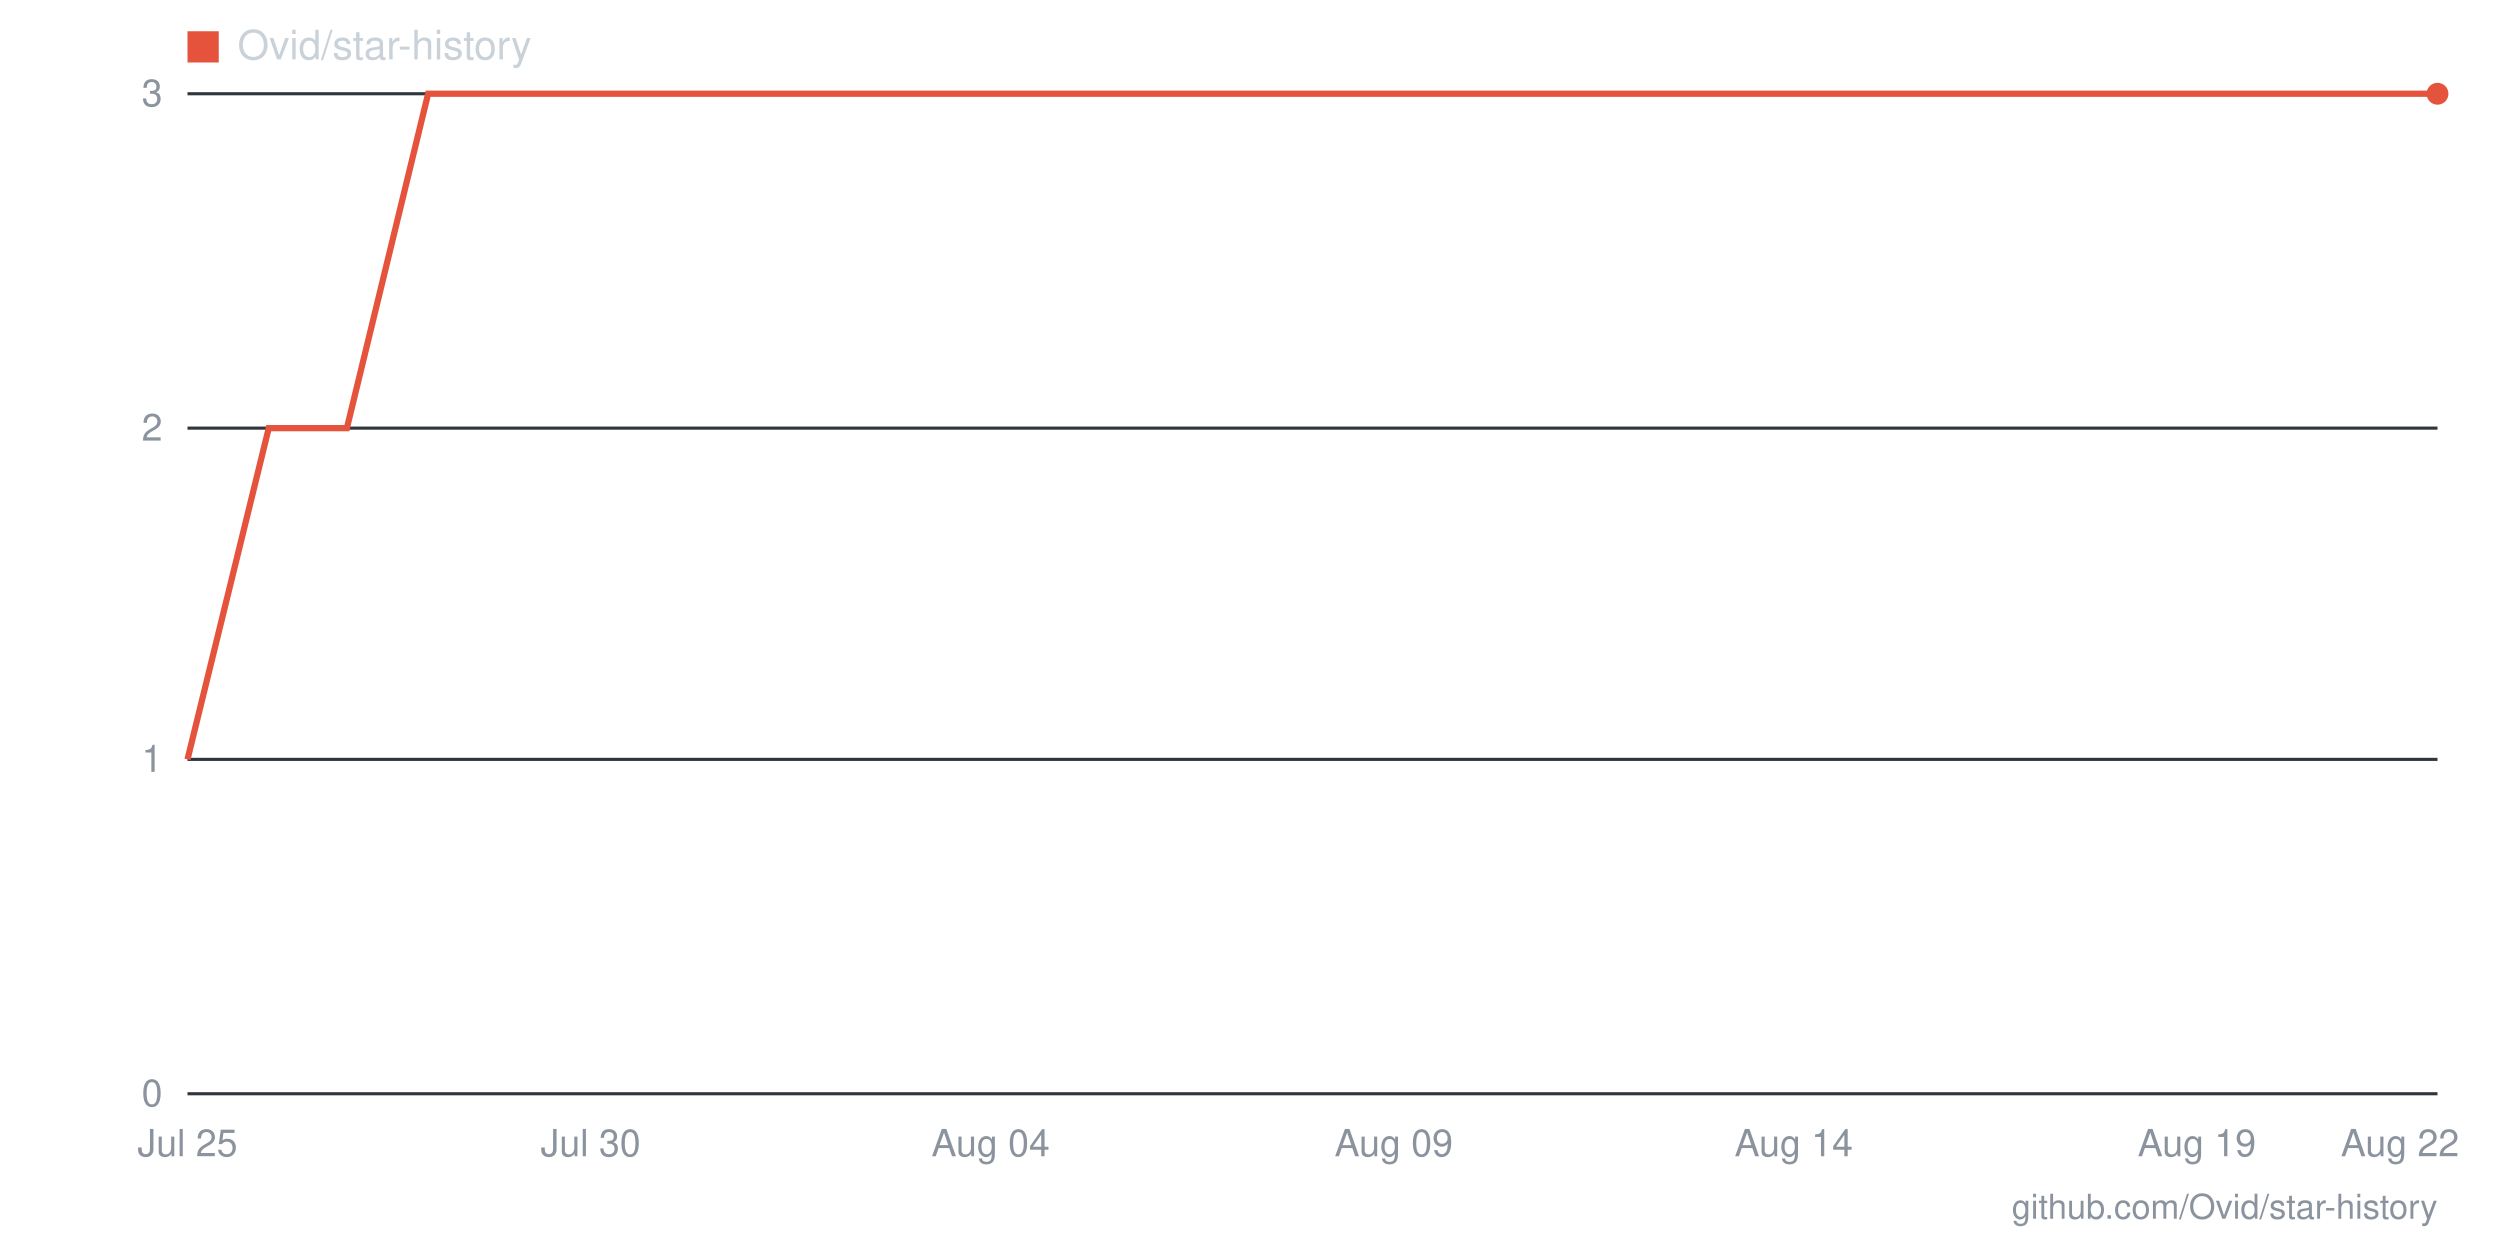
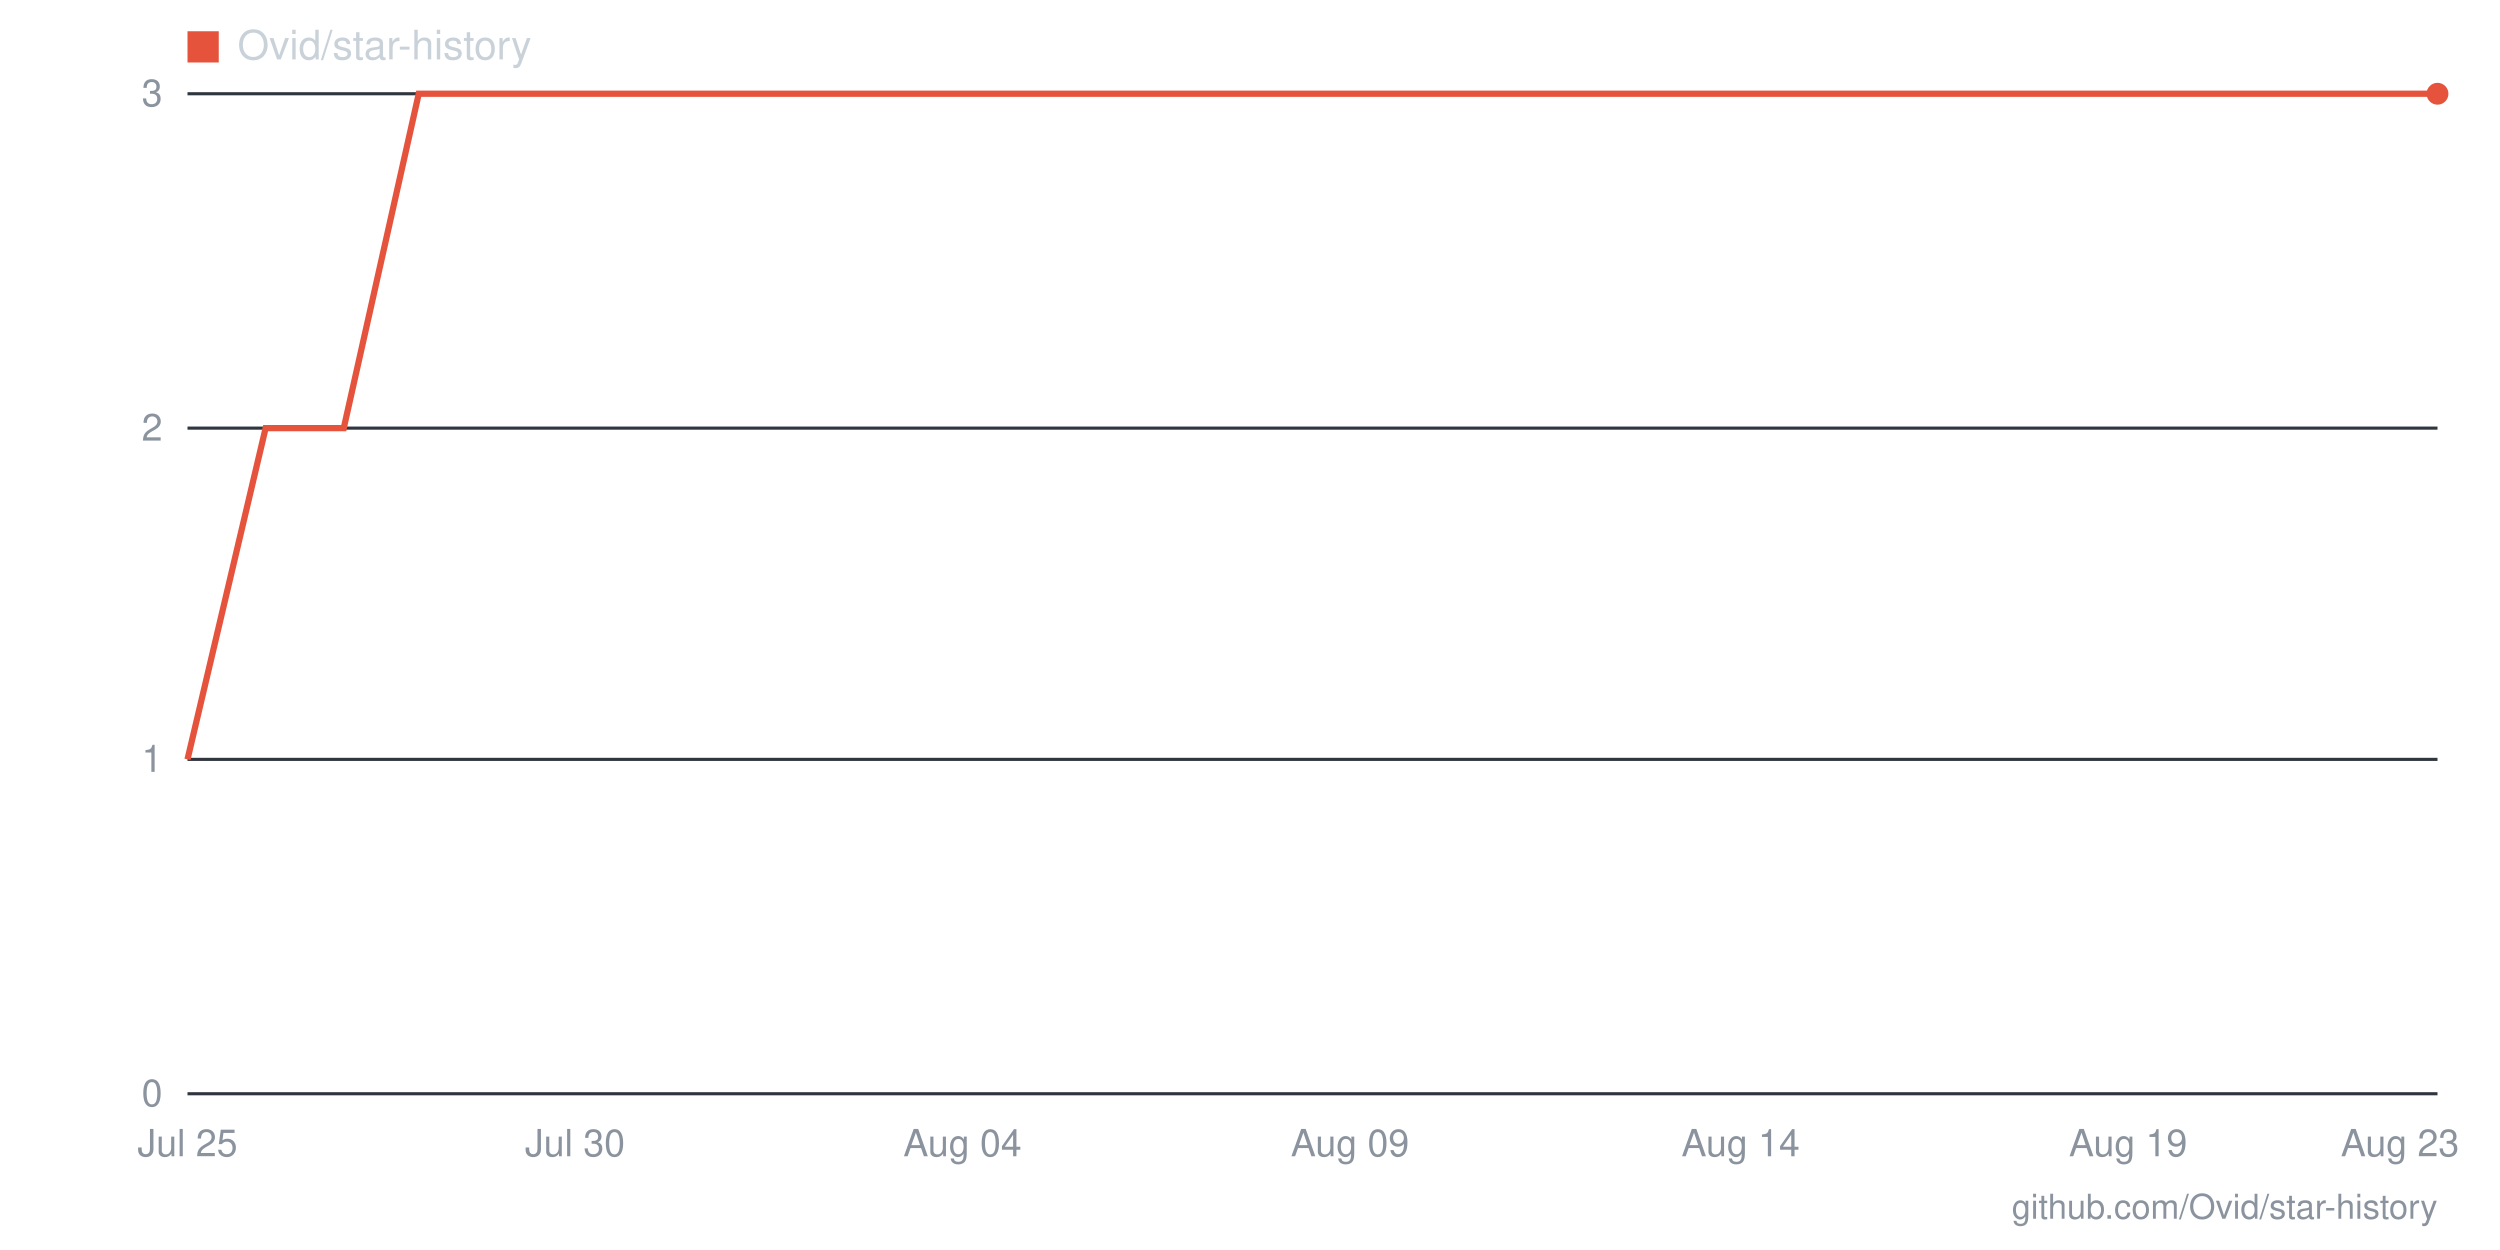
- <svg xmlns="http://www.w3.org/2000/svg" viewBox="0 0 800 400" width="800" height="400" role="img" aria-label="Star history for Ovid/star-history: 3 stars as of 2026-08-22">
+ <svg xmlns="http://www.w3.org/2000/svg" viewBox="0 0 800 400" width="800" height="400" role="img" aria-label="Star history for Ovid/star-history: 3 stars as of 2026-08-23">
  <line x1="60" y1="350" x2="780" y2="350" stroke="#30363d" stroke-width="1" />
  <text x="52" y="354" text-anchor="end" font-family="-apple-system,BlinkMacSystemFont,'Segoe UI',Helvetica,Arial,sans-serif" font-size="12" fill="#8b949e">0</text>
  <line x1="60" y1="243" x2="780" y2="243" stroke="#30363d" stroke-width="1" />
  <text x="52" y="247" text-anchor="end" font-family="-apple-system,BlinkMacSystemFont,'Segoe UI',Helvetica,Arial,sans-serif" font-size="12" fill="#8b949e">1</text>
  <line x1="60" y1="137" x2="780" y2="137" stroke="#30363d" stroke-width="1" />
  <text x="52" y="141" text-anchor="end" font-family="-apple-system,BlinkMacSystemFont,'Segoe UI',Helvetica,Arial,sans-serif" font-size="12" fill="#8b949e">2</text>
  <line x1="60" y1="30" x2="780" y2="30" stroke="#30363d" stroke-width="1" />
  <text x="52" y="34" text-anchor="end" font-family="-apple-system,BlinkMacSystemFont,'Segoe UI',Helvetica,Arial,sans-serif" font-size="12" fill="#8b949e">3</text>
-   <text x="768" y="370" text-anchor="middle" font-family="-apple-system,BlinkMacSystemFont,'Segoe UI',Helvetica,Arial,sans-serif" font-size="12" fill="#8b949e">Aug 22</text>
-   <text x="703" y="370" text-anchor="middle" font-family="-apple-system,BlinkMacSystemFont,'Segoe UI',Helvetica,Arial,sans-serif" font-size="12" fill="#8b949e">Aug 19</text>
-   <text x="574" y="370" text-anchor="middle" font-family="-apple-system,BlinkMacSystemFont,'Segoe UI',Helvetica,Arial,sans-serif" font-size="12" fill="#8b949e">Aug 14</text>
-   <text x="446" y="370" text-anchor="middle" font-family="-apple-system,BlinkMacSystemFont,'Segoe UI',Helvetica,Arial,sans-serif" font-size="12" fill="#8b949e">Aug 09</text>
-   <text x="317" y="370" text-anchor="middle" font-family="-apple-system,BlinkMacSystemFont,'Segoe UI',Helvetica,Arial,sans-serif" font-size="12" fill="#8b949e">Aug 04</text>
-   <text x="189" y="370" text-anchor="middle" font-family="-apple-system,BlinkMacSystemFont,'Segoe UI',Helvetica,Arial,sans-serif" font-size="12" fill="#8b949e">Jul 30</text>
+   <text x="768" y="370" text-anchor="middle" font-family="-apple-system,BlinkMacSystemFont,'Segoe UI',Helvetica,Arial,sans-serif" font-size="12" fill="#8b949e">Aug 23</text>
+   <text x="681" y="370" text-anchor="middle" font-family="-apple-system,BlinkMacSystemFont,'Segoe UI',Helvetica,Arial,sans-serif" font-size="12" fill="#8b949e">Aug 19</text>
+   <text x="557" y="370" text-anchor="middle" font-family="-apple-system,BlinkMacSystemFont,'Segoe UI',Helvetica,Arial,sans-serif" font-size="12" fill="#8b949e">Aug 14</text>
+   <text x="432" y="370" text-anchor="middle" font-family="-apple-system,BlinkMacSystemFont,'Segoe UI',Helvetica,Arial,sans-serif" font-size="12" fill="#8b949e">Aug 09</text>
+   <text x="308" y="370" text-anchor="middle" font-family="-apple-system,BlinkMacSystemFont,'Segoe UI',Helvetica,Arial,sans-serif" font-size="12" fill="#8b949e">Aug 04</text>
+   <text x="184" y="370" text-anchor="middle" font-family="-apple-system,BlinkMacSystemFont,'Segoe UI',Helvetica,Arial,sans-serif" font-size="12" fill="#8b949e">Jul 30</text>
  <text x="60" y="370" text-anchor="middle" font-family="-apple-system,BlinkMacSystemFont,'Segoe UI',Helvetica,Arial,sans-serif" font-size="12" fill="#8b949e">Jul 25</text>
-   <polyline fill="none" stroke="#e5533d" stroke-width="2" points="60,243 86,137 111,137 137,30 163,30 189,30 214,30 240,30 266,30 291,30 317,30 343,30 369,30 394,30 420,30 446,30 471,30 497,30 523,30 549,30 574,30 600,30 626,30 651,30 677,30 703,30 729,30 754,30 780,30" />
+   <polyline fill="none" stroke="#e5533d" stroke-width="2" points="60,243 85,137 110,137 134,30 159,30 184,30 209,30 234,30 259,30 283,30 308,30 333,30 358,30 383,30 408,30 432,30 457,30 482,30 507,30 532,30 557,30 581,30 606,30 631,30 656,30 681,30 706,30 730,30 755,30 780,30" />
  <circle cx="780" cy="30" r="3.5" fill="#e5533d" />
  <rect x="60" y="10" width="10" height="10" fill="#e5533d" />
  <text x="76" y="19" font-family="-apple-system,BlinkMacSystemFont,'Segoe UI',Helvetica,Arial,sans-serif" font-size="13" fill="#c9d1d9">Ovid/star-history</text>
  <text x="780" y="390" text-anchor="end" font-family="-apple-system,BlinkMacSystemFont,'Segoe UI',Helvetica,Arial,sans-serif" font-size="11" fill="#8b949e">github.com/Ovid/star-history</text>
</svg>
